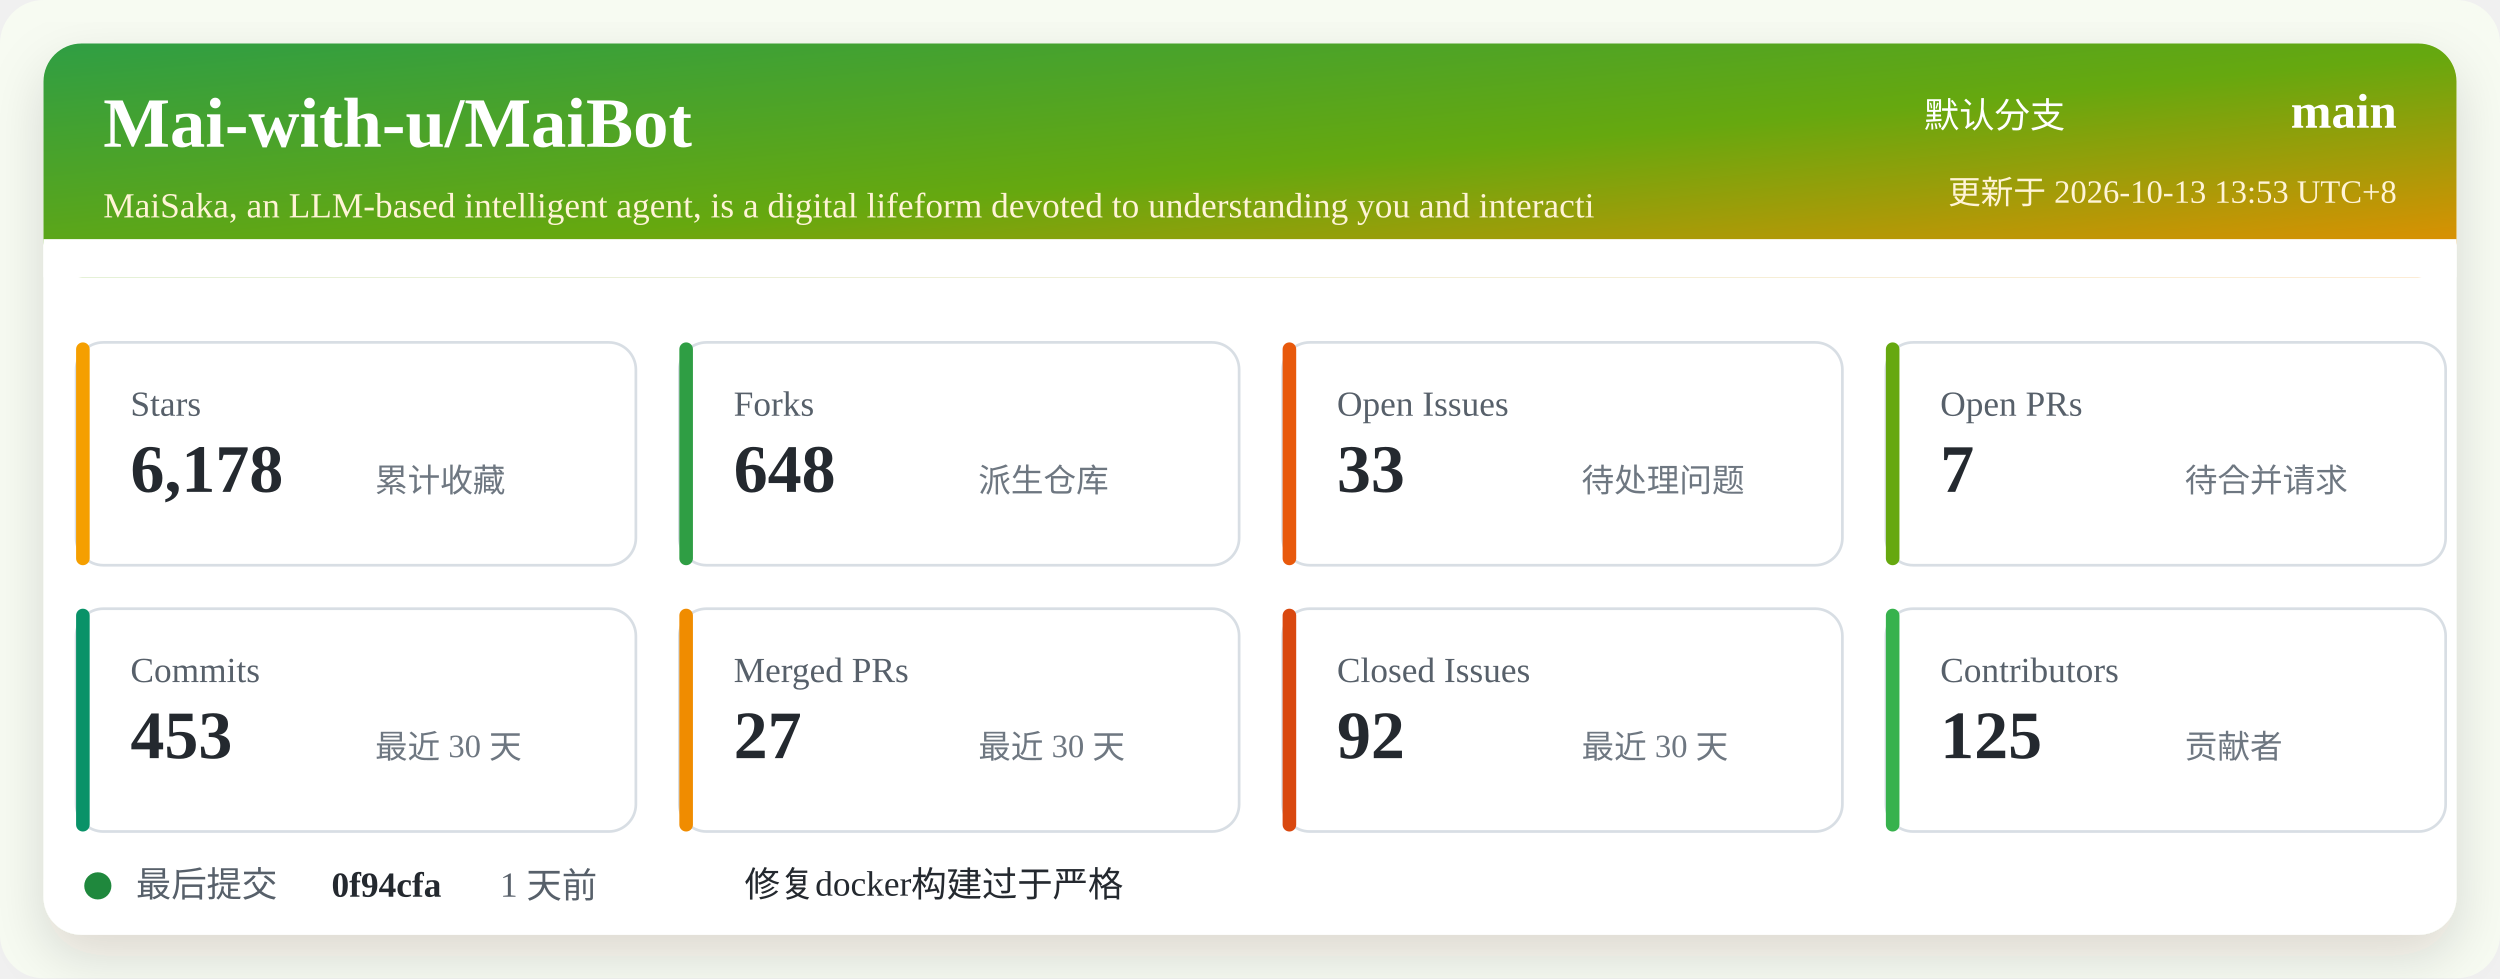
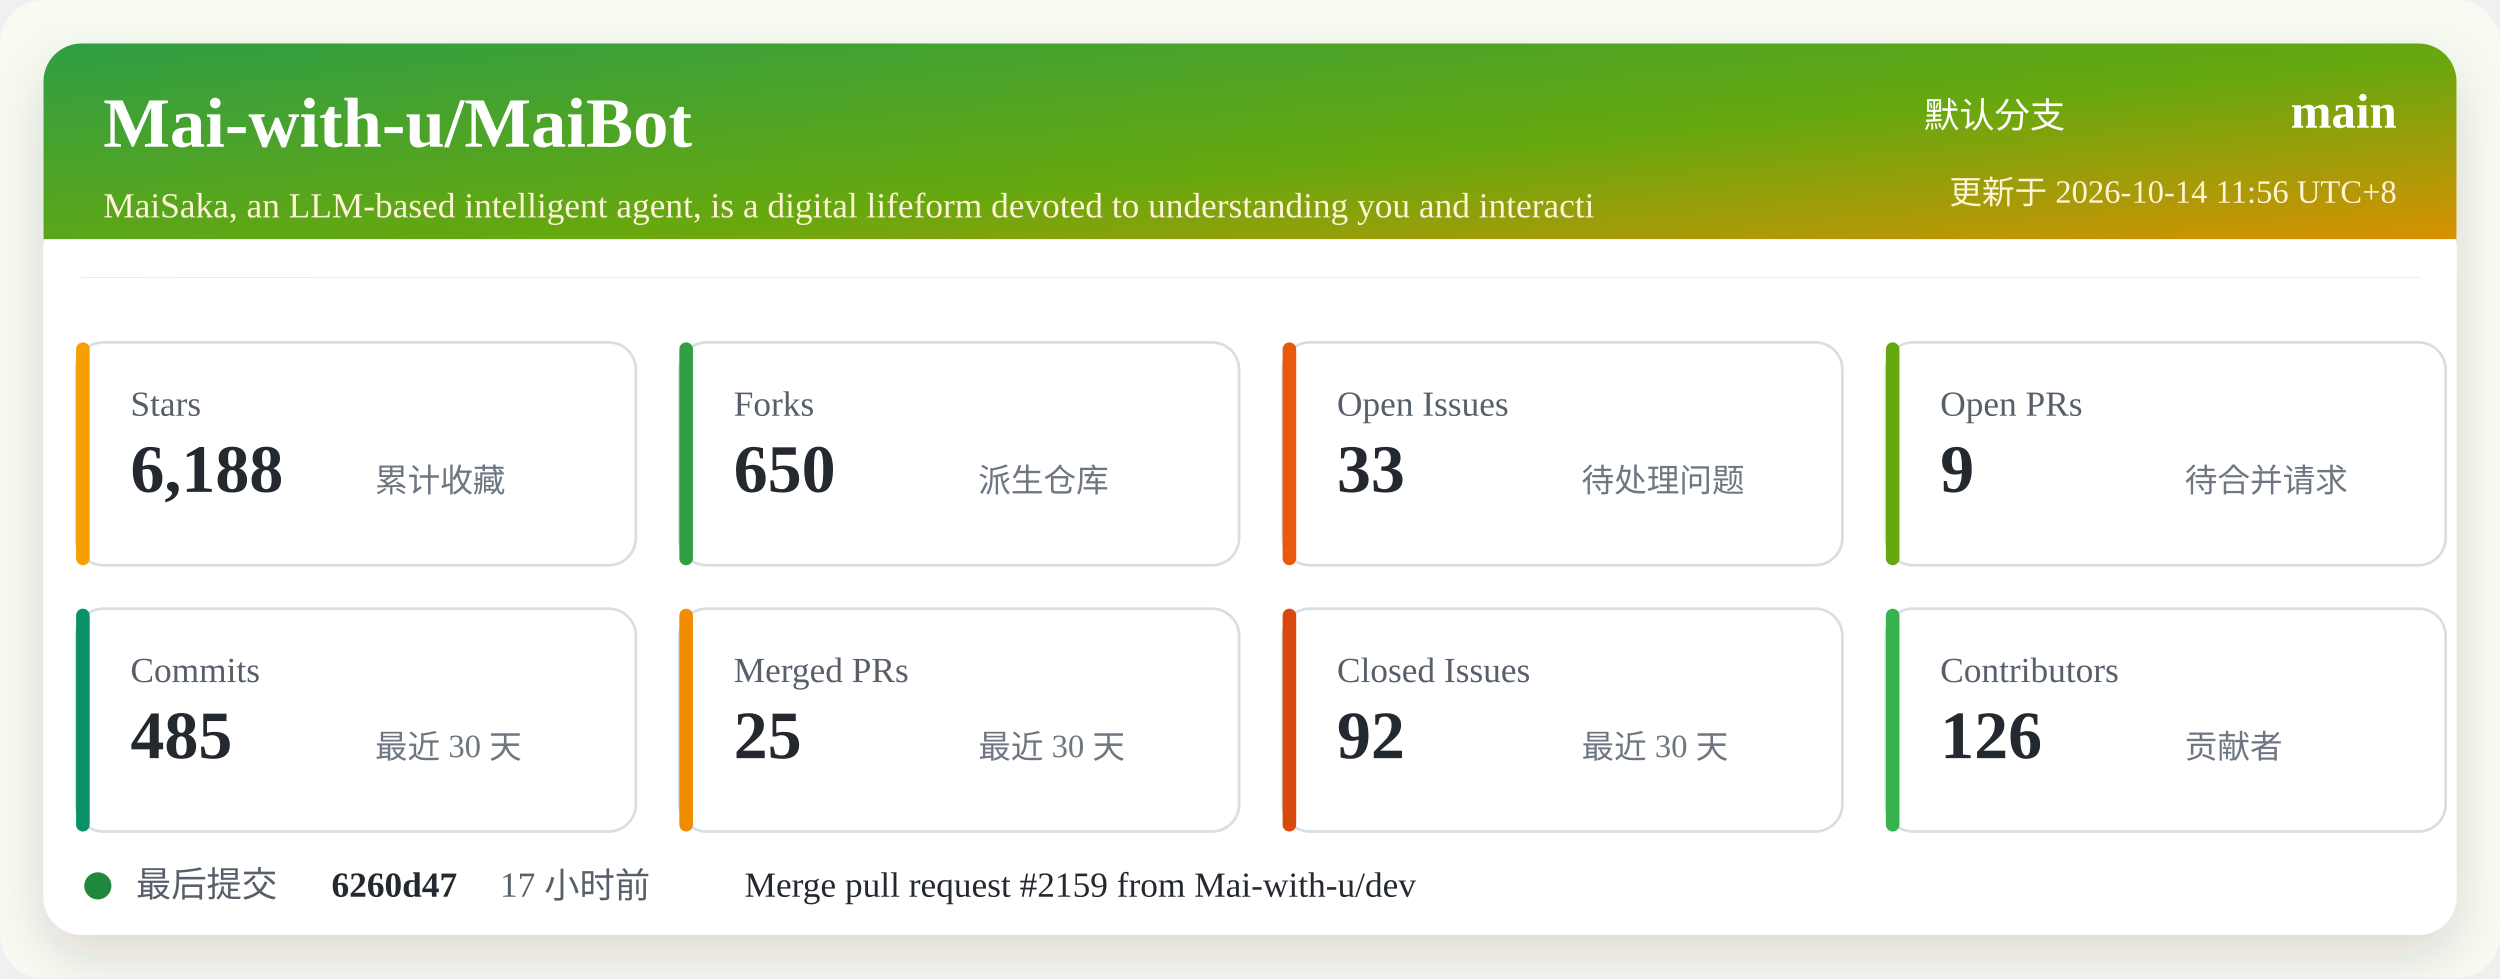
<svg xmlns="http://www.w3.org/2000/svg" width="920" height="360" viewBox="0 0 920 360" role="img" aria-labelledby="title desc">
  <defs>
    <linearGradient id="header" x1="0" x2="1" y1="0" y2="1">
      <stop offset="0%" stop-color="#2f9e44" />
      <stop offset="52%" stop-color="#66a80f" />
      <stop offset="100%" stop-color="#f08c00" />
    </linearGradient>
    <filter id="shadow" x="-5%" y="-5%" width="110%" height="110%">
      <feDropShadow dx="0" dy="8" stdDeviation="10" flood-color="#2b2318" flood-opacity="0.14" />
    </filter>
  </defs>
  <rect width="920" height="360" rx="16" fill="#f7fbf2" />
  <rect x="16" y="16" width="888" height="328" rx="14" fill="#ffffff" filter="url(#shadow)" />
  <rect x="16" y="16" width="888" height="86" rx="14" fill="url(#header)" />
  <path d="M16 88 H904 V102 H16 Z" fill="#ffffff" />
  <text x="38" y="54" fill="#ffffff" font-size="26" font-weight="700">Mai-with-u/MaiBot</text>
  <text x="38" y="80" fill="#fff4d6" font-size="13">MaiSaka, an LLM-based intelligent agent, is a digital lifeform devoted to understanding you and interacti</text>
  <text x="760" y="47" fill="#ffffff" font-size="13" text-anchor="end">默认分支</text>
  <text x="882" y="47" fill="#ffffff" font-size="18" font-weight="700" text-anchor="end">main</text>
-   <text x="882" y="75" fill="#fff4d6" font-size="12" text-anchor="end">更新于 2026-10-13 13:53 UTC+8</text>
+   <text x="882" y="75" fill="#fff4d6" font-size="12" text-anchor="end">更新于 2026-10-14 11:56 UTC+8</text>
  <g transform="translate(28 126)">
    <rect width="206" height="82" rx="10" fill="#ffffff" stroke="#d8dee4" />
    <rect x="0" y="0" width="5" height="82" rx="2.5" fill="#f59f00" />
    <text x="20" y="27" fill="#57606a" font-size="13">Stars</text>
-     <text x="20" y="55" fill="#24292f" font-size="25" font-weight="700">6,178</text>
+     <text x="20" y="55" fill="#24292f" font-size="25" font-weight="700">6,188</text>
    <text x="110" y="55" fill="#6e7781" font-size="12">累计收藏</text>
  </g>
  <g transform="translate(250 126)">
    <rect width="206" height="82" rx="10" fill="#ffffff" stroke="#d8dee4" />
    <rect x="0" y="0" width="5" height="82" rx="2.5" fill="#2f9e44" />
    <text x="20" y="27" fill="#57606a" font-size="13">Forks</text>
-     <text x="20" y="55" fill="#24292f" font-size="25" font-weight="700">648</text>
+     <text x="20" y="55" fill="#24292f" font-size="25" font-weight="700">650</text>
    <text x="110" y="55" fill="#6e7781" font-size="12">派生仓库</text>
  </g>
  <g transform="translate(472 126)">
    <rect width="206" height="82" rx="10" fill="#ffffff" stroke="#d8dee4" />
    <rect x="0" y="0" width="5" height="82" rx="2.5" fill="#e8590c" />
    <text x="20" y="27" fill="#57606a" font-size="13">Open Issues</text>
    <text x="20" y="55" fill="#24292f" font-size="25" font-weight="700">33</text>
    <text x="110" y="55" fill="#6e7781" font-size="12">待处理问题</text>
  </g>
  <g transform="translate(694 126)">
    <rect width="206" height="82" rx="10" fill="#ffffff" stroke="#d8dee4" />
    <rect x="0" y="0" width="5" height="82" rx="2.5" fill="#66a80f" />
    <text x="20" y="27" fill="#57606a" font-size="13">Open PRs</text>
-     <text x="20" y="55" fill="#24292f" font-size="25" font-weight="700">7</text>
+     <text x="20" y="55" fill="#24292f" font-size="25" font-weight="700">9</text>
    <text x="110" y="55" fill="#6e7781" font-size="12">待合并请求</text>
  </g>
  <g transform="translate(28 224)">
    <rect width="206" height="82" rx="10" fill="#ffffff" stroke="#d8dee4" />
    <rect x="0" y="0" width="5" height="82" rx="2.5" fill="#099268" />
    <text x="20" y="27" fill="#57606a" font-size="13">Commits</text>
-     <text x="20" y="55" fill="#24292f" font-size="25" font-weight="700">453</text>
+     <text x="20" y="55" fill="#24292f" font-size="25" font-weight="700">485</text>
    <text x="110" y="55" fill="#6e7781" font-size="12">最近 30 天</text>
  </g>
  <g transform="translate(250 224)">
    <rect width="206" height="82" rx="10" fill="#ffffff" stroke="#d8dee4" />
    <rect x="0" y="0" width="5" height="82" rx="2.5" fill="#f08c00" />
    <text x="20" y="27" fill="#57606a" font-size="13">Merged PRs</text>
-     <text x="20" y="55" fill="#24292f" font-size="25" font-weight="700">27</text>
+     <text x="20" y="55" fill="#24292f" font-size="25" font-weight="700">25</text>
    <text x="110" y="55" fill="#6e7781" font-size="12">最近 30 天</text>
  </g>
  <g transform="translate(472 224)">
    <rect width="206" height="82" rx="10" fill="#ffffff" stroke="#d8dee4" />
    <rect x="0" y="0" width="5" height="82" rx="2.5" fill="#d9480f" />
    <text x="20" y="27" fill="#57606a" font-size="13">Closed Issues</text>
    <text x="20" y="55" fill="#24292f" font-size="25" font-weight="700">92</text>
    <text x="110" y="55" fill="#6e7781" font-size="12">最近 30 天</text>
  </g>
  <g transform="translate(694 224)">
    <rect width="206" height="82" rx="10" fill="#ffffff" stroke="#d8dee4" />
    <rect x="0" y="0" width="5" height="82" rx="2.5" fill="#37b24d" />
    <text x="20" y="27" fill="#57606a" font-size="13">Contributors</text>
-     <text x="20" y="55" fill="#24292f" font-size="25" font-weight="700">125</text>
+     <text x="20" y="55" fill="#24292f" font-size="25" font-weight="700">126</text>
    <text x="110" y="55" fill="#6e7781" font-size="12">贡献者</text>
  </g>
  <g transform="translate(28 318)">
    <circle cx="8" cy="8" r="5" fill="#1f883d" />
    <text x="22" y="12" fill="#57606a" font-size="13">最后提交</text>
-     <text x="94" y="12" fill="#24292f" font-size="13" font-weight="700">0f94cfa</text>
-     <text x="156" y="12" fill="#57606a" font-size="13">1 天前</text>
-     <text x="246" y="12" fill="#24292f" font-size="13">修复docker构建过于严格</text>
+     <text x="94" y="12" fill="#24292f" font-size="13" font-weight="700">6260d47</text>
+     <text x="156" y="12" fill="#57606a" font-size="13">17 小时前</text>
+     <text x="246" y="12" fill="#24292f" font-size="13">Merge pull request #2159 from Mai-with-u/dev</text>
  </g>
</svg>
